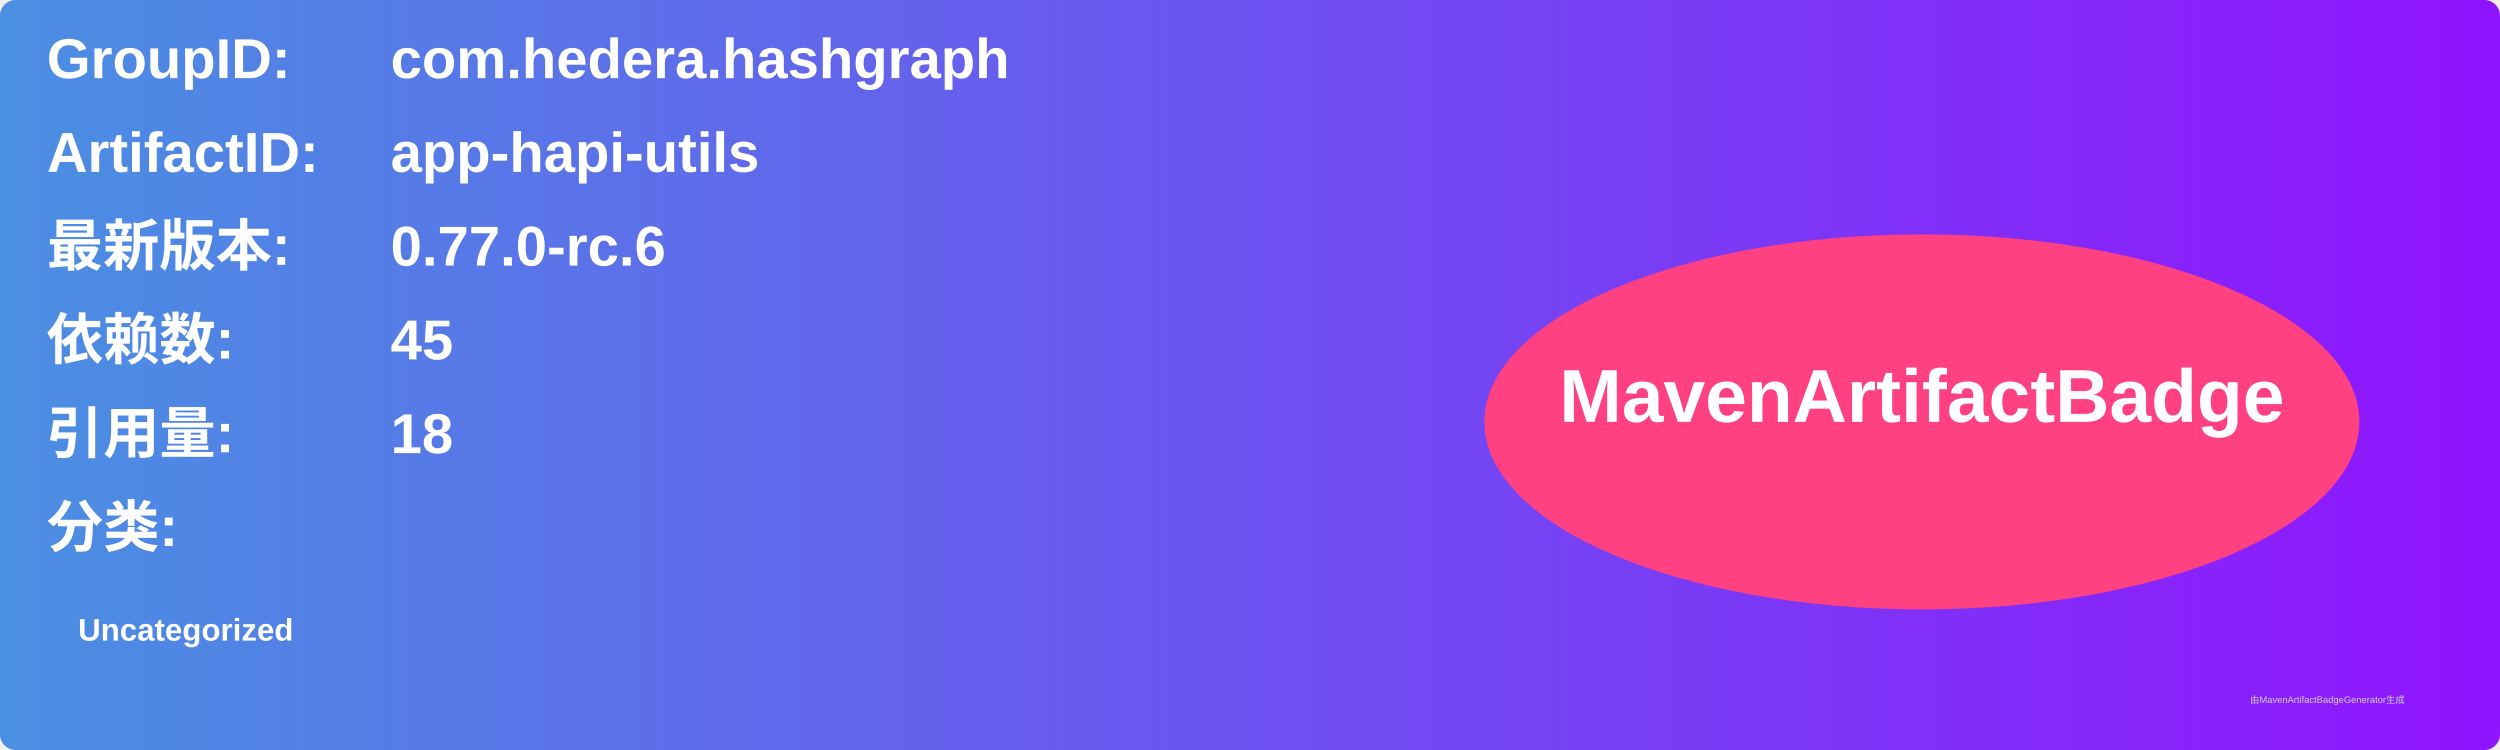
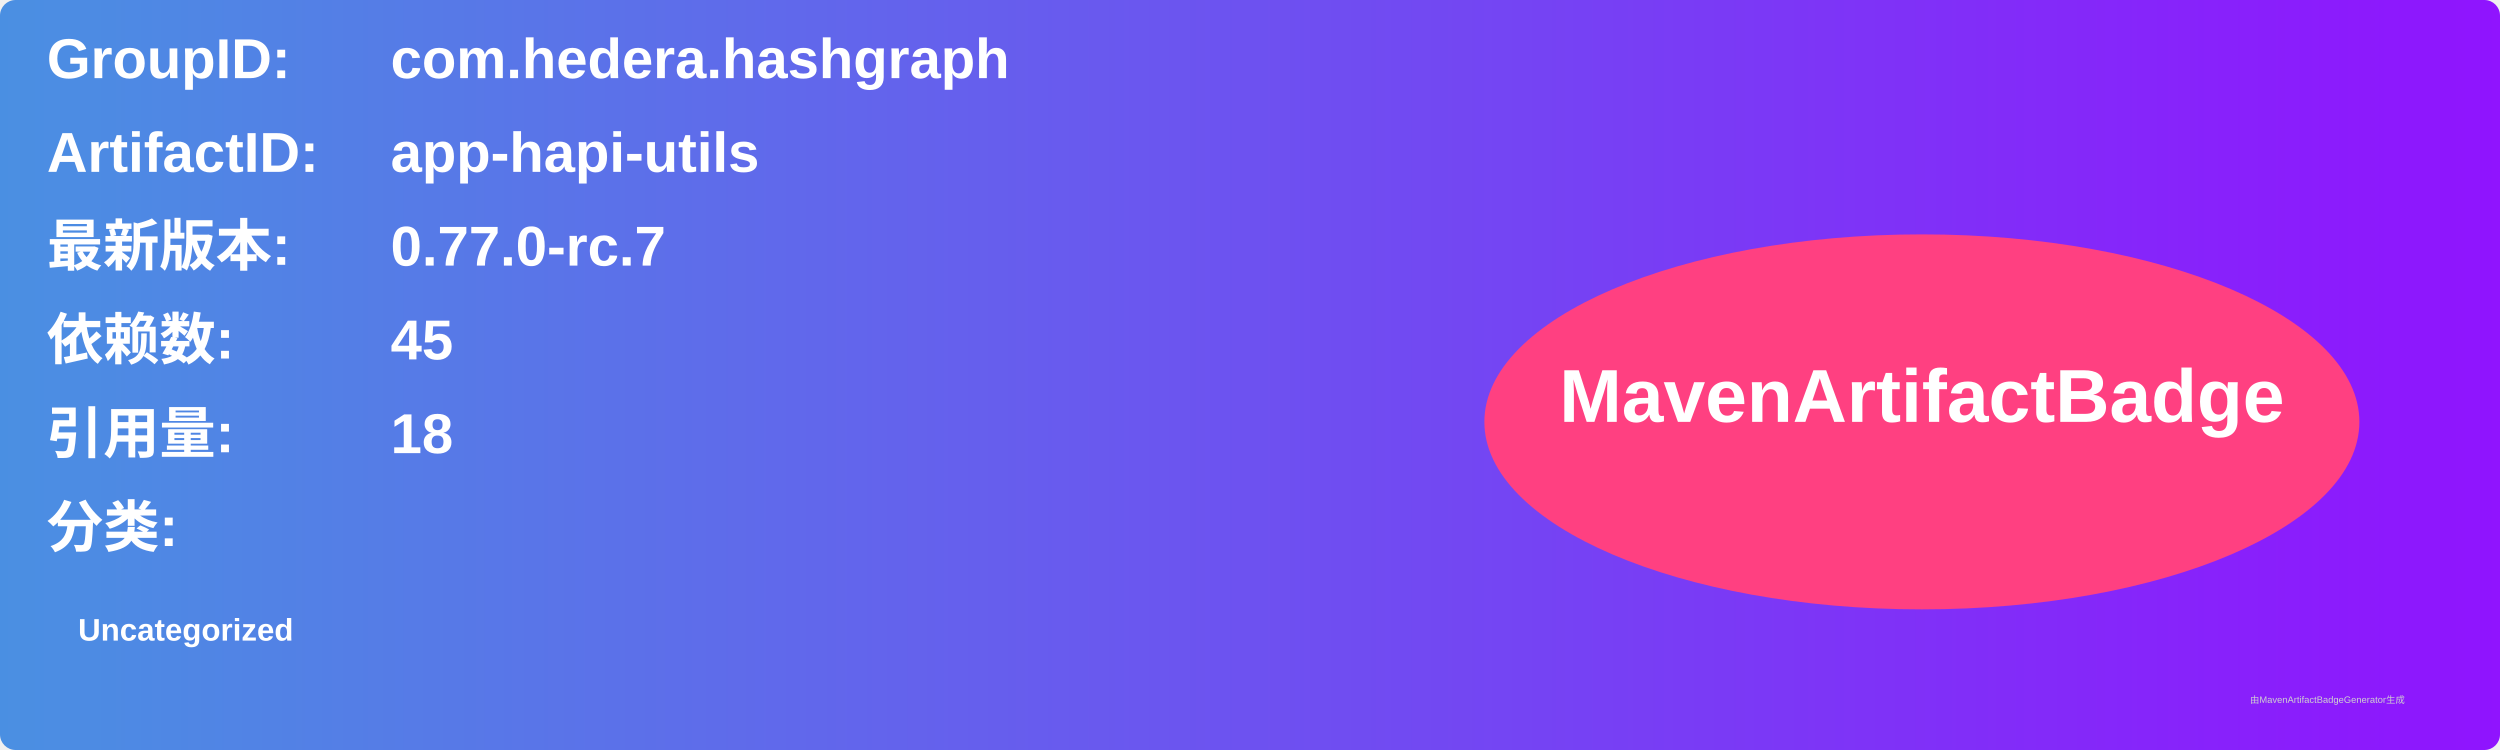
<svg xmlns="http://www.w3.org/2000/svg" width="800" height="240" viewBox="0 0 800 240">
  <linearGradient id="grad" x1="0%" y1="0%" x2="100%" y2="0%">
    <stop offset="0%" stop-color="#4a90e2" />
    <stop offset="100%" stop-color="#9013fe" />
  </linearGradient>
  <rect width="100%" height="100%" rx="5" ry="5" fill="url(#grad)" />
  <g transform="translate(15, 15)">
    <text x="0" y="10" font-family="Arial" font-size="18" fill="white" font-weight="bold" width="260">GroupID:</text>
    <text x="110" y="10" font-family="Arial" font-size="18" fill="white" font-weight="bold" width="460">com.hedera.hashgraph</text>
    <text x="0" y="40" font-family="Arial" font-size="18" fill="white" font-weight="bold" width="260">ArtifactID:</text>
    <text x="110" y="40" font-family="Arial" font-size="18" fill="white" font-weight="bold" width="460">app-hapi-utils</text>
    <text x="0" y="70" font-family="Arial" font-size="18" fill="white" font-weight="bold">最新版本:</text>
    <text x="110" y="70" font-family="Arial" font-size="18" fill="white" font-weight="bold">
-       <tspan font-weight="bold">0.77.0-rc.6</tspan>
+       <tspan font-weight="bold">0.77.0-rc.7</tspan>
    </text>
    <text x="0" y="100" font-family="Arial" font-size="18" fill="white" font-weight="bold">依赖数: </text>
    <text x="110" y="100" font-family="Arial" font-size="18" fill="white">
      <tspan font-weight="bold">45</tspan>
    </text>
    <text x="0" y="130" font-family="Arial" font-size="18" fill="white" font-weight="bold">引用量: </text>
    <text x="110" y="130" font-family="Arial" font-size="18" fill="white">
      <tspan font-weight="bold">18</tspan>
    </text>
    <text x="0" y="160" font-family="Arial" font-size="18" fill="white" font-weight="bold">分类:</text>
    <text x="10" y="190" font-family="Arial" font-size="10" fill="white">
      <tspan font-weight="bold">Uncategorized</tspan>
    </text>
    <ellipse cx="600" cy="120" rx="140" ry="60" fill="#ff4081" />
    <text x="600" y="120" text-anchor="middle" font-family="Arial" font-size="24" fill="white" font-weight="bold">MavenArtifactBadge</text>
  </g>
  <text x="720" y="225" font-family="Arial" font-size="3" fill="#d0d0d0">由MavenArtifactBadgeGenerator生成</text>
</svg>
